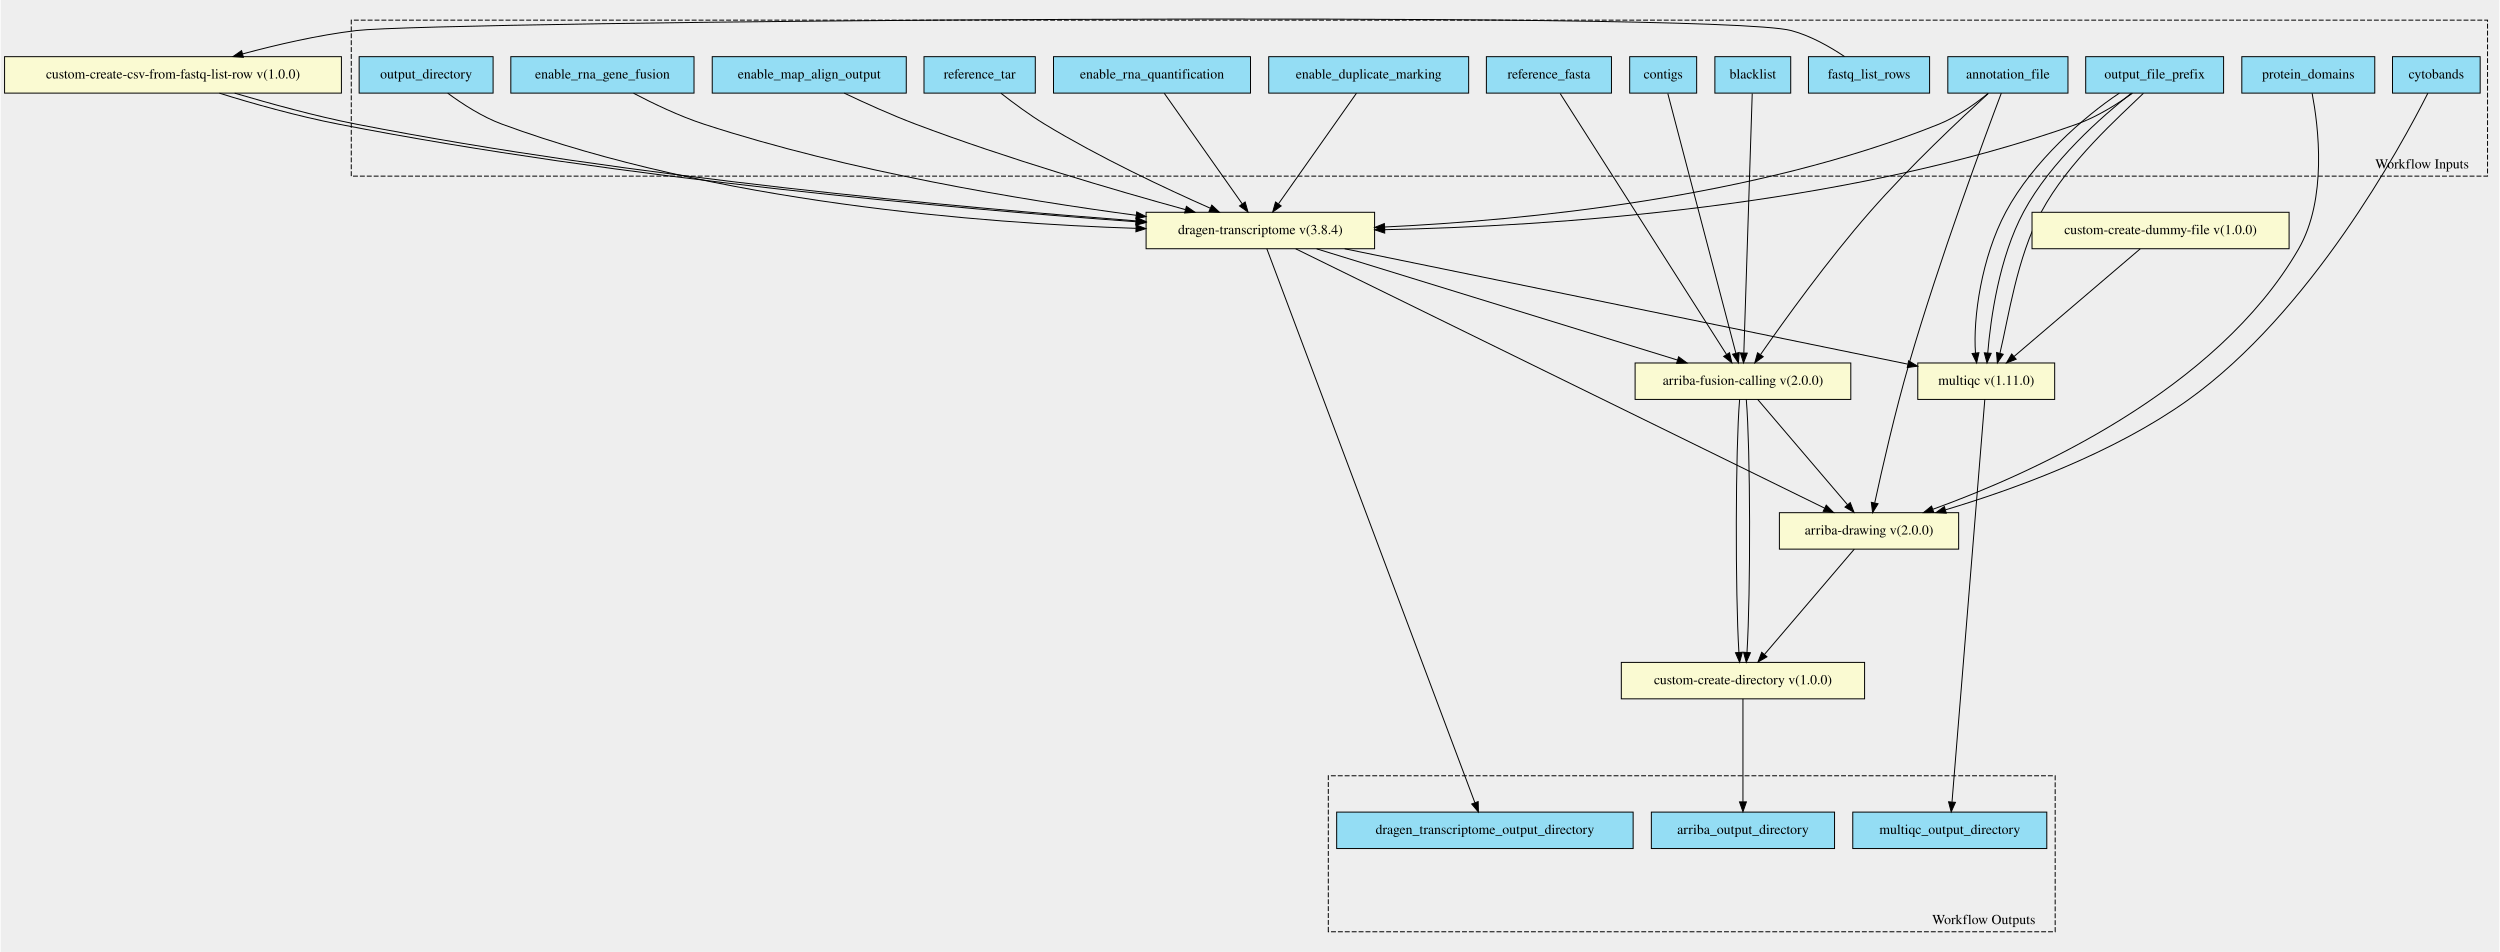
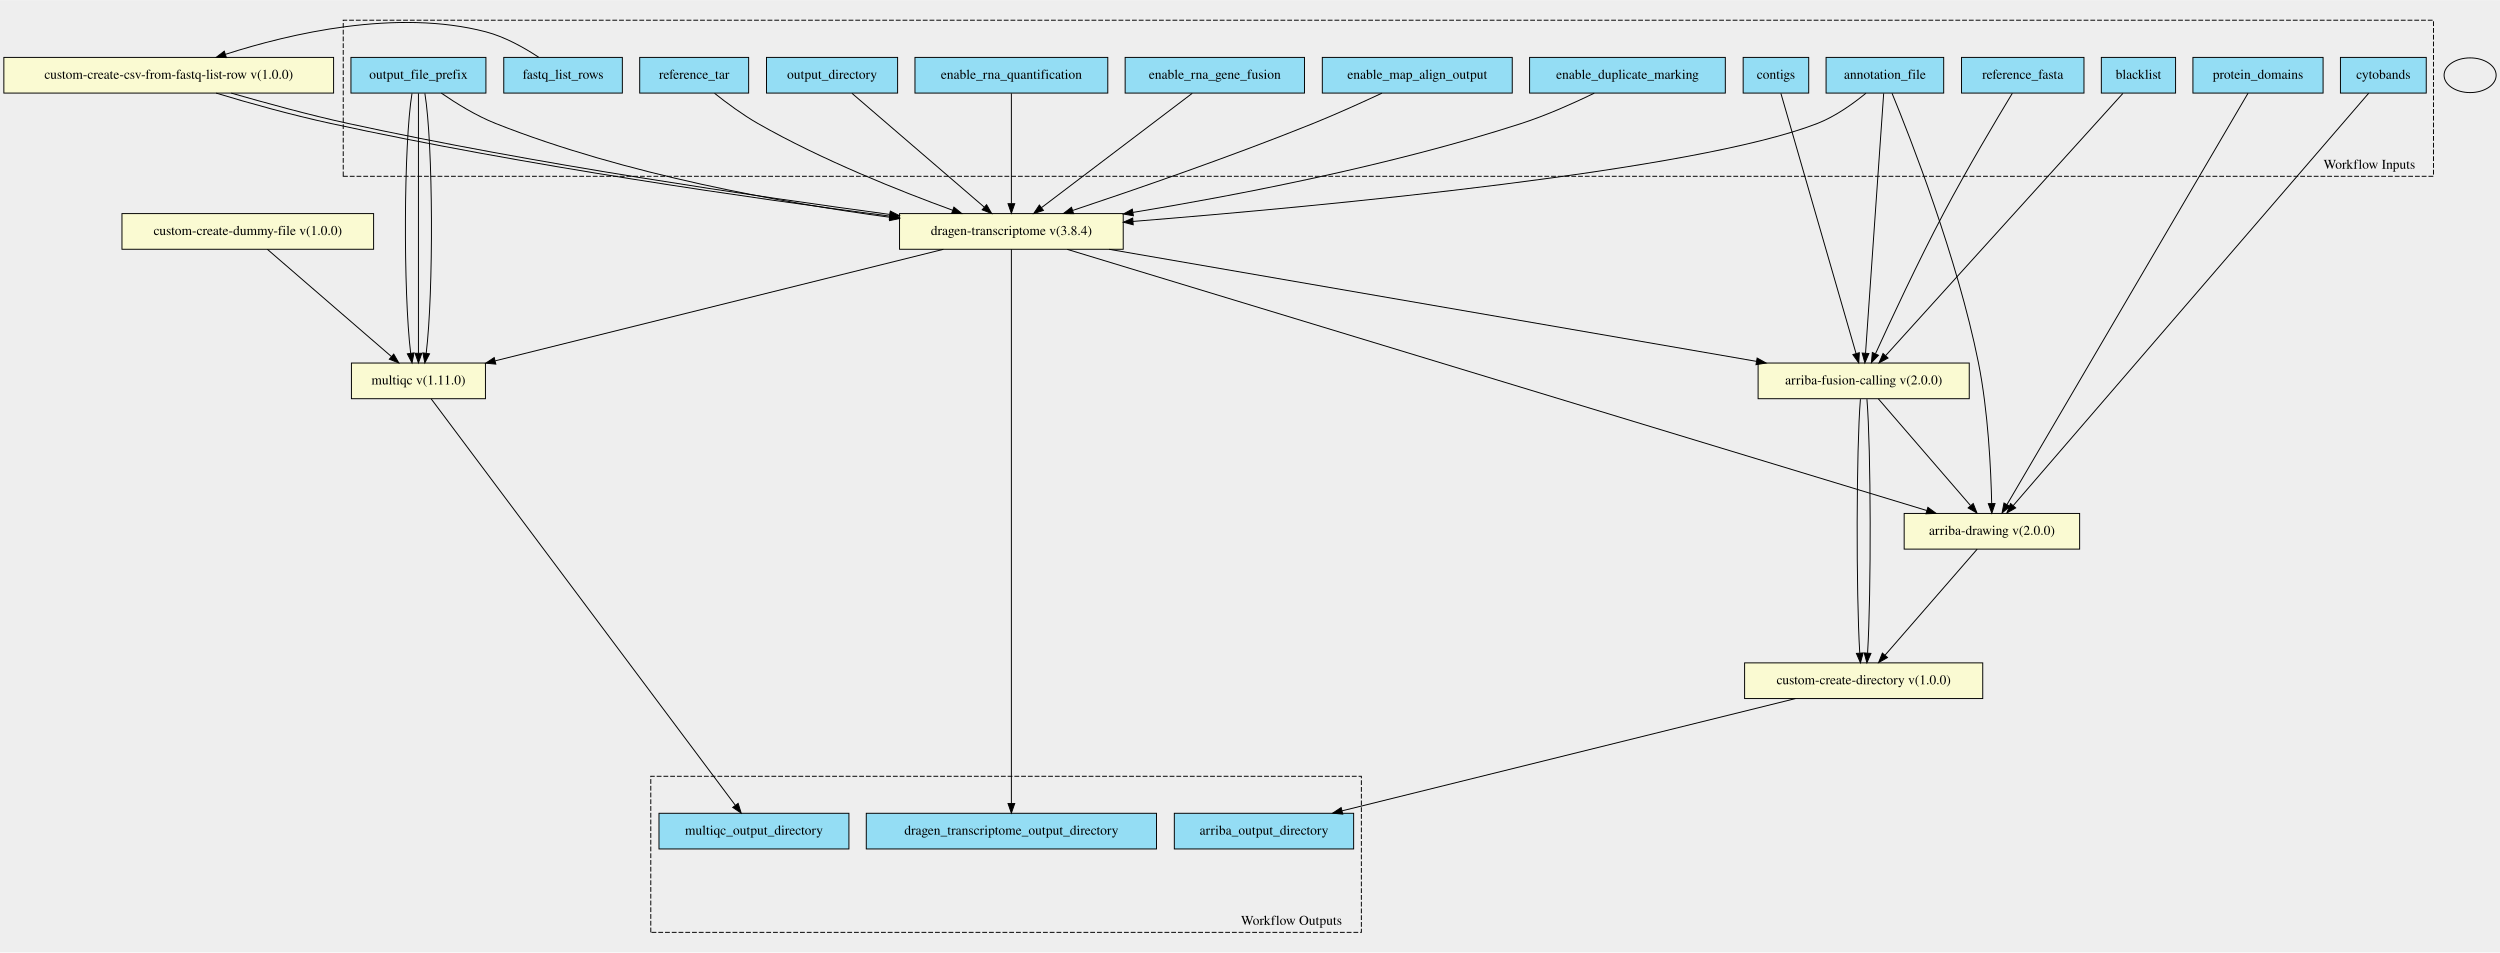
- <svg xmlns="http://www.w3.org/2000/svg" xmlns:xlink="http://www.w3.org/1999/xlink" width="2537pt" height="966pt" viewBox="0.00 0.00 2537.00 966.49">
-   <g id="graph0" class="graph" transform="scale(1 1) rotate(0) translate(4 962.49)">
-     <polygon fill="#eeeeee" stroke="transparent" points="-4,4 -4,-962.49 2533,-962.49 2533,4 -4,4" />
+ <svg xmlns="http://www.w3.org/2000/svg" xmlns:xlink="http://www.w3.org/1999/xlink" width="2593pt" height="988pt" viewBox="0.00 0.00 2593.00 987.72">
+   <g id="graph0" class="graph" transform="scale(1 1) rotate(0) translate(4 983.72)">
+     <polygon fill="#eeeeee" stroke="transparent" points="-4,4 -4,-983.72 2589,-983.72 2589,4 -4,4" />
    <g id="clust1" class="cluster">
-       <polygon fill="#eeeeee" stroke="black" stroke-dasharray="5,2" points="352,-783.66 352,-942.04 2521,-942.04 2521,-783.66 352,-783.66" />
-       <text text-anchor="middle" x="2454.5" y="-791.46" font-family="Times,serif" font-size="14.00">Workflow Inputs</text>
+       <polygon fill="#eeeeee" stroke="black" stroke-dasharray="5,2" points="352,-801.01 352,-962.9 2520,-962.9 2520,-801.01 352,-801.01" />
+       <text text-anchor="middle" x="2453.5" y="-808.81" font-family="Times,serif" font-size="14.00">Workflow Inputs</text>
    </g>
    <g id="clust2" class="cluster">
-       <polygon fill="#eeeeee" stroke="black" stroke-dasharray="5,2" points="1344,-16.45 1344,-174.83 2082,-174.83 2082,-16.45 1344,-16.45" />
-       <text text-anchor="middle" x="2009.5" y="-24.25" font-family="Times,serif" font-size="14.00">Workflow Outputs</text>
+       <polygon fill="#eeeeee" stroke="black" stroke-dasharray="5,2" points="671,-16.82 671,-178.7 1408,-178.7 1408,-16.82 671,-16.82" />
+       <text text-anchor="middle" x="1335.5" y="-24.62" font-family="Times,serif" font-size="14.00">Workflow Outputs</text>
    </g>
    <g id="node1" class="node">
      <g id="a_node1">
-         <a xlink:title="GFF3 file containing the genomic coordinates of protein domains&#10;">
-           <polygon fill="#94ddf4" stroke="black" points="2271.5,-867.95 2271.5,-904.95 2406.5,-904.95 2406.5,-867.95 2271.5,-867.95" />
-           <text text-anchor="middle" x="2339" y="-882.75" font-family="Times,serif" font-size="14.00">protein_domains</text>
-         </a>
-       </g>
-     </g>
-     <g id="node20" class="node">
-       <g id="a_node20">
+         <a xlink:title="Path to annotation transcript file.&#10;">
+           <polygon fill="#94ddf4" stroke="black" points="1890,-887.32 1890,-924.32 2012,-924.32 2012,-887.32 1890,-887.32" />
+           <text text-anchor="middle" x="1951" y="-902.12" font-family="Times,serif" font-size="14.00">annotation_file</text>
+         </a>
+       </g>
+     </g>
+     <g id="node18" class="node">
+       <g id="a_node18">
+         <a xlink:href="https://github.com/umccr/cwl-ica/blob/main/.github/catalogue/docs/tools/arriba-fusion-calling/2.0.0/arriba-fusion-calling__2.0.0.md" xlink:title="Runs Arriba fusion calling on the bam file produced by Dragen.&#10;">
+           <polygon fill="lightgoldenrodyellow" stroke="black" points="1819.5,-570.32 1819.5,-607.32 2038.5,-607.32 2038.5,-570.32 1819.5,-570.32" />
+           <text text-anchor="middle" x="1929" y="-585.12" font-family="Times,serif" font-size="14.00">arriba-fusion-calling v(2.0.0)</text>
+         </a>
+       </g>
+     </g>
+     <g id="edge14" class="edge">
+       <path fill="none" stroke="black" d="M1949.75,-886.98C1946.09,-834.57 1935.35,-680.77 1930.93,-617.5" />
+       <polygon fill="black" stroke="black" points="1934.42,-617.19 1930.23,-607.46 1927.44,-617.68 1934.42,-617.19" />
+     </g>
+     <g id="node19" class="node">
+       <g id="a_node19">
        <a xlink:href="https://github.com/umccr/cwl-ica/blob/main/.github/catalogue/docs/tools/arriba-drawing/2.0.0/arriba-drawing__2.0.0.md" xlink:title="Run Arriba drawing script for fusions predicted by previous step.&#10;">
-           <polygon fill="lightgoldenrodyellow" stroke="black" points="1802,-404.95 1802,-441.95 1984,-441.95 1984,-404.95 1802,-404.95" />
-           <text text-anchor="middle" x="1893" y="-419.75" font-family="Times,serif" font-size="14.00">arriba-drawing v(2.0.0)</text>
-         </a>
-       </g>
-     </g>
-     <g id="edge14" class="edge">
-       <path fill="none" stroke="black" d="M2342.9,-867.75C2349.29,-834.27 2358.49,-760.46 2329,-709.45 2245.87,-565.7 2057.66,-481.53 1957.89,-445.44" />
-       <polygon fill="black" stroke="black" points="1958.82,-442.05 1948.23,-441.99 1956.47,-448.65 1958.82,-442.05" />
-     </g>
-     <g id="node2" class="node">
-       <g id="a_node2">
-         <a xlink:title="The directory where all output files are placed&#10;">
-           <polygon fill="#94ddf4" stroke="black" points="360,-867.95 360,-904.95 496,-904.95 496,-867.95 360,-867.95" />
-           <text text-anchor="middle" x="428" y="-882.75" font-family="Times,serif" font-size="14.00">output_directory</text>
-         </a>
-       </g>
+           <polygon fill="lightgoldenrodyellow" stroke="black" points="1971,-414.32 1971,-451.32 2153,-451.32 2153,-414.32 1971,-414.32" />
+           <text text-anchor="middle" x="2062" y="-429.12" font-family="Times,serif" font-size="14.00">arriba-drawing v(2.0.0)</text>
+         </a>
+       </g>
+     </g>
+     <g id="edge15" class="edge">
+       <path fill="none" stroke="black" d="M1958.41,-887.13C1977.08,-841.71 2026.13,-716.84 2048,-607.82 2058.19,-557.01 2061.02,-496.45 2061.77,-461.83" />
+       <polygon fill="black" stroke="black" points="2065.27,-461.6 2061.94,-451.54 2058.27,-461.48 2065.27,-461.6" />
    </g>
    <g id="node21" class="node">
      <g id="a_node21">
        <a xlink:href="https://github.com/umccr/cwl-ica/blob/main/.github/catalogue/docs/tools/dragen-transcriptome/3.8.4/dragen-transcriptome__3.8.4.md" xlink:title="Runs the dragen transcriptome workflow on the FPGA.&#10;Takes in a fastq list and corresponding mount paths from the predefined_mount_paths.&#10;All other options avaiable at the top of the workflow&#10;">
-           <polygon fill="lightgoldenrodyellow" stroke="black" points="1159,-709.95 1159,-746.95 1391,-746.95 1391,-709.95 1159,-709.95" />
-           <text text-anchor="middle" x="1275" y="-724.75" font-family="Times,serif" font-size="14.00">dragen-transcriptome v(3.8.4)</text>
-         </a>
-       </g>
-     </g>
-     <g id="edge15" class="edge">
-       <path fill="none" stroke="black" d="M449.89,-867.91C464.61,-857.06 484.92,-843.84 505,-836.45 721.76,-756.74 992.77,-735.79 1148.67,-730.65" />
-       <polygon fill="black" stroke="black" points="1148.88,-734.15 1158.77,-730.34 1148.66,-727.15 1148.88,-734.15" />
+           <polygon fill="lightgoldenrodyellow" stroke="black" points="929,-725.32 929,-762.32 1161,-762.32 1161,-725.32 929,-725.32" />
+           <text text-anchor="middle" x="1045" y="-740.12" font-family="Times,serif" font-size="14.00">dragen-transcriptome v(3.8.4)</text>
+         </a>
+       </g>
+     </g>
+     <g id="edge16" class="edge">
+       <path fill="none" stroke="black" d="M1931.38,-887.2C1918.11,-876.32 1899.66,-863.09 1881,-855.82 1754.38,-806.51 1371.87,-770.35 1171.12,-754.19" />
+       <polygon fill="black" stroke="black" points="1171.35,-750.7 1161.11,-753.39 1170.8,-757.68 1171.35,-750.7" />
+     </g>
+     <g id="node2" class="node">
+       <g id="a_node2">
+         <a xlink:title="Coordinates of the Giemsa staining bands.&#10;">
+           <polygon fill="#94ddf4" stroke="black" points="2423.5,-887.32 2423.5,-924.32 2512.5,-924.32 2512.5,-887.32 2423.5,-887.32" />
+           <text text-anchor="middle" x="2468" y="-902.12" font-family="Times,serif" font-size="14.00">cytobands</text>
+         </a>
+       </g>
+     </g>
+     <g id="edge17" class="edge">
+       <path fill="none" stroke="black" d="M2452.83,-887.22C2390.91,-815.38 2157.2,-544.26 2084.04,-459.38" />
+       <polygon fill="black" stroke="black" points="2086.65,-457.05 2077.47,-451.76 2081.35,-461.62 2086.65,-457.05" />
    </g>
    <g id="node3" class="node">
      <g id="a_node3">
-         <a xlink:title="Path to annotation transcript file.&#10;">
-           <polygon fill="#94ddf4" stroke="black" points="1973,-867.95 1973,-904.95 2095,-904.95 2095,-867.95 1973,-867.95" />
-           <text text-anchor="middle" x="2034" y="-882.75" font-family="Times,serif" font-size="14.00">annotation_file</text>
-         </a>
-       </g>
-     </g>
-     <g id="node18" class="node">
-       <g id="a_node18">
-         <a xlink:href="https://github.com/umccr/cwl-ica/blob/main/.github/catalogue/docs/tools/arriba-fusion-calling/2.0.0/arriba-fusion-calling__2.0.0.md" xlink:title="Runs Arriba fusion calling on the bam file produced by Dragen.&#10;">
-           <polygon fill="lightgoldenrodyellow" stroke="black" points="1655.5,-556.95 1655.5,-593.95 1874.5,-593.95 1874.5,-556.95 1655.5,-556.95" />
-           <text text-anchor="middle" x="1765" y="-571.75" font-family="Times,serif" font-size="14.00">arriba-fusion-calling v(2.0.0)</text>
-         </a>
-       </g>
-     </g>
-     <g id="edge16" class="edge">
-       <path fill="none" stroke="black" d="M2014.08,-867.55C1986.08,-842.02 1934.03,-793.15 1894,-747.45 1851.26,-698.67 1806.88,-636.98 1782.93,-602.62" />
-       <polygon fill="black" stroke="black" points="1785.59,-600.32 1777.02,-594.09 1779.84,-604.31 1785.59,-600.32" />
-     </g>
-     <g id="edge17" class="edge">
-       <path fill="none" stroke="black" d="M2027.33,-867.93C2010.34,-822.95 1964.67,-699.59 1934,-594.45 1919.5,-544.75 1906.12,-485.82 1898.81,-452.02" />
-       <polygon fill="black" stroke="black" points="1902.17,-451.02 1896.65,-441.97 1895.33,-452.49 1902.17,-451.02" />
+         <a xlink:title="GFF3 file containing the genomic coordinates of protein domains&#10;">
+           <polygon fill="#94ddf4" stroke="black" points="2270.5,-887.32 2270.5,-924.32 2405.5,-924.32 2405.5,-887.32 2270.5,-887.32" />
+           <text text-anchor="middle" x="2338" y="-902.12" font-family="Times,serif" font-size="14.00">protein_domains</text>
+         </a>
+       </g>
    </g>
    <g id="edge18" class="edge">
-       <path fill="none" stroke="black" d="M2014.02,-867.73C2000.76,-856.95 1982.44,-843.87 1964,-836.45 1777.41,-761.41 1542.82,-738.7 1401.12,-732.01" />
-       <polygon fill="black" stroke="black" points="1401.23,-728.51 1391.08,-731.56 1400.91,-735.51 1401.23,-728.51" />
+       <path fill="none" stroke="black" d="M2327.68,-887.22C2285.76,-815.67 2128,-546.44 2077.59,-460.42" />
+       <polygon fill="black" stroke="black" points="2080.59,-458.62 2072.52,-451.76 2074.55,-462.16 2080.59,-458.62" />
    </g>
    <g id="node4" class="node">
      <g id="a_node4">
-         <a xlink:title="FastA file with genome sequence&#10;">
-           <polygon fill="#94ddf4" stroke="black" points="1504.5,-867.95 1504.5,-904.95 1631.5,-904.95 1631.5,-867.95 1504.5,-867.95" />
-           <text text-anchor="middle" x="1568" y="-882.75" font-family="Times,serif" font-size="14.00">reference_fasta</text>
+         <a xlink:title="File with blacklist range&#10;">
+           <polygon fill="#94ddf4" stroke="black" points="2175.5,-887.32 2175.5,-924.32 2252.5,-924.32 2252.5,-887.32 2175.5,-887.32" />
+           <text text-anchor="middle" x="2214" y="-902.12" font-family="Times,serif" font-size="14.00">blacklist</text>
        </a>
      </g>
    </g>
    <g id="edge19" class="edge">
-       <path fill="none" stroke="black" d="M1579.44,-867.51C1612.64,-815.44 1709.09,-664.15 1748.21,-602.78" />
-       <polygon fill="black" stroke="black" points="1751.35,-604.38 1753.77,-594.07 1745.44,-600.62 1751.35,-604.38" />
+       <path fill="none" stroke="black" d="M2197.86,-886.98C2149.85,-833.92 2007.83,-676.94 1951.95,-615.19" />
+       <polygon fill="black" stroke="black" points="1954.27,-612.53 1944.96,-607.46 1949.08,-617.23 1954.27,-612.53" />
    </g>
    <g id="node5" class="node">
      <g id="a_node5">
+         <a xlink:title="Optional - List of interesting contigs&#10;If not specified, defaults to 1,2,3,4,5,6,7,8,9,10,11,12,13,14,15,16,17,18,19,20,21,22,X,Y&#10;">
+           <polygon fill="#94ddf4" stroke="black" points="1804,-887.32 1804,-924.32 1872,-924.32 1872,-887.32 1804,-887.32" />
+           <text text-anchor="middle" x="1838" y="-902.12" font-family="Times,serif" font-size="14.00">contigs</text>
+         </a>
+       </g>
+     </g>
+     <g id="edge20" class="edge">
+       <path fill="none" stroke="black" d="M1843.15,-886.98C1858.33,-834.46 1902.91,-680.14 1921.12,-617.11" />
+       <polygon fill="black" stroke="black" points="1924.49,-618.04 1923.9,-607.46 1917.77,-616.1 1924.49,-618.04" />
+     </g>
+     <g id="node6" class="node">
+       <g id="a_node6">
+         <a xlink:title="FastA file with genome sequence&#10;">
+           <polygon fill="#94ddf4" stroke="black" points="2030.5,-887.32 2030.5,-924.32 2157.5,-924.32 2157.5,-887.32 2030.5,-887.32" />
+           <text text-anchor="middle" x="2094" y="-902.12" font-family="Times,serif" font-size="14.00">reference_fasta</text>
+         </a>
+       </g>
+     </g>
+     <g id="edge21" class="edge">
+       <path fill="none" stroke="black" d="M2083.2,-887.13C2067.08,-860.51 2036.05,-808.39 2012,-762.82 1985.26,-712.14 1956.98,-651.45 1941.3,-617.09" />
+       <polygon fill="black" stroke="black" points="1944.37,-615.38 1937.04,-607.72 1937.99,-618.28 1944.37,-615.38" />
+     </g>
+     <g id="node7" class="node">
+       <g id="a_node7">
+         <a xlink:title="The row of fastq lists.&#10;Each row has the following attributes:&#10;  * RGID&#10;  * RGLB&#10;  * RGSM&#10;  * Lane&#10;  * Read1File&#10;  * Read2File (optional)&#10;">
+           <polygon fill="#94ddf4" stroke="black" points="518.5,-887.32 518.5,-924.32 641.5,-924.32 641.5,-887.32 518.5,-887.32" />
+           <text text-anchor="middle" x="580" y="-902.12" font-family="Times,serif" font-size="14.00">fastq_list_rows</text>
+         </a>
+       </g>
+     </g>
+     <g id="node24" class="node">
+       <g id="a_node24">
+         <a xlink:href="https://github.com/umccr/cwl-ica/blob/main/.github/catalogue/docs/tools/custom-create-csv-from-fastq-list-rows/1.0.0/custom-create-csv-from-fastq-list-rows__1.0.0.md" xlink:title="Create the fastq list csv to then run the germline tool.&#10;Takes in an array of fastq_list_row schema.&#10;Returns a csv file along with predefined_mount_path schema&#10;">
+           <polygon fill="lightgoldenrodyellow" stroke="black" points="0,-887.32 0,-924.32 342,-924.32 342,-887.32 0,-887.32" />
+           <text text-anchor="middle" x="171" y="-902.12" font-family="Times,serif" font-size="14.00">custom-create-csv-from-fastq-list-row v(1.0.0)</text>
+         </a>
+       </g>
+     </g>
+     <g id="edge22" class="edge">
+       <path fill="none" stroke="black" d="M554.8,-924.44C539.73,-934.4 519.73,-945.65 500,-950.82 407.44,-975.07 296.6,-948.96 230.1,-927.59" />
+       <polygon fill="black" stroke="black" points="230.81,-924.14 220.21,-924.35 228.62,-930.79 230.81,-924.14" />
+     </g>
+     <g id="node8" class="node">
+       <g id="a_node8">
        <a xlink:title="The prefix given to all output files&#10;">
-           <polygon fill="#94ddf4" stroke="black" points="2113,-867.95 2113,-904.95 2253,-904.95 2253,-867.95 2113,-867.95" />
-           <text text-anchor="middle" x="2183" y="-882.75" font-family="Times,serif" font-size="14.00">output_file_prefix</text>
-         </a>
-       </g>
-     </g>
-     <g id="edge20" class="edge">
-       <path fill="none" stroke="black" d="M2160.5,-867.86C2145.37,-856.98 2124.53,-843.76 2104,-836.45 1865.62,-751.66 1567.42,-732.73 1401.45,-729.29" />
-       <polygon fill="black" stroke="black" points="1401.27,-725.78 1391.2,-729.09 1401.13,-732.78 1401.27,-725.78" />
+           <polygon fill="#94ddf4" stroke="black" points="360,-887.32 360,-924.32 500,-924.32 500,-887.32 360,-887.32" />
+           <text text-anchor="middle" x="430" y="-902.12" font-family="Times,serif" font-size="14.00">output_file_prefix</text>
+         </a>
+       </g>
+     </g>
+     <g id="edge23" class="edge">
+       <path fill="none" stroke="black" d="M453.71,-887.28C469.05,-876.71 489.86,-863.79 510,-855.82 644.28,-802.64 808.06,-773.46 918.77,-758.53" />
+       <polygon fill="black" stroke="black" points="919.52,-761.96 928.98,-757.18 918.6,-755.03 919.52,-761.96" />
    </g>
    <g id="node22" class="node">
      <g id="a_node22">
        <a xlink:href="https://github.com/umccr/cwl-ica/blob/main/.github/catalogue/docs/tools/multiqc/1.11.0/multiqc__1.11.0.md" xlink:title="The dragen qc step - this takes in an array of dirs&#10;">
-           <polygon fill="lightgoldenrodyellow" stroke="black" points="1942.5,-556.95 1942.5,-593.95 2081.5,-593.95 2081.5,-556.95 1942.5,-556.95" />
-           <text text-anchor="middle" x="2012" y="-571.75" font-family="Times,serif" font-size="14.00">multiqc v(1.11.0)</text>
-         </a>
-       </g>
-     </g>
-     <g id="edge21" class="edge">
-       <path fill="none" stroke="black" d="M2147.2,-867.95C2111.29,-844.15 2059.47,-798.61 2032,-747.45 2007.1,-701.08 1998.5,-639.24 2001.1,-604.05" />
-       <polygon fill="black" stroke="black" points="2004.59,-604.37 2002.27,-594.03 1997.64,-603.56 2004.59,-604.37" />
-     </g>
-     <g id="edge22" class="edge">
-       <path fill="none" stroke="black" d="M2159.5,-867.95C2129.29,-844.15 2077.47,-798.61 2050,-747.45 2025.1,-701.08 2016.5,-639.24 2013.54,-604.05" />
-       <polygon fill="black" stroke="black" points="2017.03,-603.74 2012.79,-594.03 2010.05,-604.26 2017.03,-603.74" />
-     </g>
-     <g id="edge23" class="edge">
-       <path fill="none" stroke="black" d="M2171.58,-867.75C2146.99,-843.88 2095.39,-798.46 2068,-747.45 2043.1,-701.08 2034.5,-639.24 2025.97,-604.05" />
-       <polygon fill="black" stroke="black" points="2029.26,-602.8 2023.31,-594.03 2022.5,-604.59 2029.26,-602.8" />
-     </g>
-     <g id="node6" class="node">
-       <g id="a_node6">
-         <a xlink:title="Optional - List of interesting contigs&#10;If not specified, defaults to 1,2,3,4,5,6,7,8,9,10,11,12,13,14,15,16,17,18,19,20,21,22,X,Y&#10;">
-           <polygon fill="#94ddf4" stroke="black" points="1650,-867.95 1650,-904.95 1718,-904.95 1718,-867.95 1650,-867.95" />
-           <text text-anchor="middle" x="1684" y="-882.75" font-family="Times,serif" font-size="14.00">contigs</text>
+           <polygon fill="lightgoldenrodyellow" stroke="black" points="360.5,-570.32 360.5,-607.32 499.5,-607.32 499.5,-570.32 360.5,-570.32" />
+           <text text-anchor="middle" x="430" y="-585.12" font-family="Times,serif" font-size="14.00">multiqc v(1.11.0)</text>
        </a>
      </g>
    </g>
    <g id="edge24" class="edge">
-       <path fill="none" stroke="black" d="M1688.71,-867.51C1702.27,-815.76 1741.52,-666.01 1757.8,-603.93" />
-       <polygon fill="black" stroke="black" points="1761.23,-604.63 1760.38,-594.07 1754.46,-602.85 1761.23,-604.63" />
-     </g>
-     <g id="node7" class="node">
-       <g id="a_node7">
-         <a xlink:title="File with blacklist range&#10;">
-           <polygon fill="#94ddf4" stroke="black" points="1736.5,-867.95 1736.5,-904.95 1813.5,-904.95 1813.5,-867.95 1736.5,-867.95" />
-           <text text-anchor="middle" x="1775" y="-882.75" font-family="Times,serif" font-size="14.00">blacklist</text>
-         </a>
-       </g>
+       <path fill="none" stroke="black" d="M423.32,-886.98C414.71,-834.57 414.25,-680.77 421.94,-617.5" />
+       <polygon fill="black" stroke="black" points="425.42,-617.85 423.36,-607.46 418.49,-616.87 425.42,-617.85" />
    </g>
    <g id="edge25" class="edge">
-       <path fill="none" stroke="black" d="M1774.42,-867.51C1772.75,-815.86 1767.92,-666.63 1765.9,-604.31" />
-       <polygon fill="black" stroke="black" points="1769.39,-603.95 1765.57,-594.07 1762.4,-604.18 1769.39,-603.95" />
-     </g>
-     <g id="node8" class="node">
-       <g id="a_node8">
-         <a xlink:title="Mark identical alignments as duplicates&#10;">
-           <polygon fill="#94ddf4" stroke="black" points="1283.5,-867.95 1283.5,-904.95 1486.5,-904.95 1486.5,-867.95 1283.5,-867.95" />
-           <text text-anchor="middle" x="1385" y="-882.75" font-family="Times,serif" font-size="14.00">enable_duplicate_marking</text>
-         </a>
-       </g>
+       <path fill="none" stroke="black" d="M430,-886.98C430,-834.57 430,-680.77 430,-617.5" />
+       <polygon fill="black" stroke="black" points="433.5,-617.46 430,-607.46 426.5,-617.46 433.5,-617.46" />
    </g>
    <g id="edge26" class="edge">
-       <path fill="none" stroke="black" d="M1372.6,-867.86C1353.28,-840.48 1315.92,-787.49 1293.45,-755.61" />
-       <polygon fill="black" stroke="black" points="1296.15,-753.38 1287.53,-747.22 1290.43,-757.41 1296.15,-753.38" />
+       <path fill="none" stroke="black" d="M436.68,-886.98C445.29,-834.57 445.75,-680.77 438.06,-617.5" />
+       <polygon fill="black" stroke="black" points="441.51,-616.87 436.64,-607.46 434.58,-617.85 441.51,-616.87" />
    </g>
    <g id="node9" class="node">
      <g id="a_node9">
-         <a xlink:title="The row of fastq lists.&#10;Each row has the following attributes:&#10;  * RGID&#10;  * RGLB&#10;  * RGSM&#10;  * Lane&#10;  * Read1File&#10;  * Read2File (optional)&#10;">
-           <polygon fill="#94ddf4" stroke="black" points="1831.5,-867.95 1831.5,-904.95 1954.5,-904.95 1954.5,-867.95 1831.5,-867.95" />
-           <text text-anchor="middle" x="1893" y="-882.75" font-family="Times,serif" font-size="14.00">fastq_list_rows</text>
-         </a>
-       </g>
-     </g>
-     <g id="node23" class="node">
-       <g id="a_node23">
-         <a xlink:href="https://github.com/umccr/cwl-ica/blob/main/.github/catalogue/docs/tools/custom-create-csv-from-fastq-list-rows/1.0.0/custom-create-csv-from-fastq-list-rows__1.0.0.md" xlink:title="Create the fastq list csv to then run the germline tool.&#10;Takes in an array of fastq_list_row schema.&#10;Returns a csv file along with predefined_mount_path schema&#10;">
-           <polygon fill="lightgoldenrodyellow" stroke="black" points="0,-867.95 0,-904.95 342,-904.95 342,-867.95 0,-867.95" />
-           <text text-anchor="middle" x="171" y="-882.75" font-family="Times,serif" font-size="14.00">custom-create-csv-from-fastq-list-row v(1.0.0)</text>
+         <a xlink:title="Mark identical alignments as duplicates&#10;">
+           <polygon fill="#94ddf4" stroke="black" points="1582.5,-887.32 1582.5,-924.32 1785.5,-924.32 1785.5,-887.32 1582.5,-887.32" />
+           <text text-anchor="middle" x="1684" y="-902.12" font-family="Times,serif" font-size="14.00">enable_duplicate_marking</text>
        </a>
      </g>
    </g>
    <g id="edge27" class="edge">
-       <path fill="none" stroke="black" d="M1868.15,-905.08C1853.28,-915.03 1833.53,-926.28 1814,-931.45 1735.75,-952.18 437.37,-941.04 357,-931.45 318.42,-926.85 276.27,-917.06 241.86,-907.79" />
-       <polygon fill="black" stroke="black" points="242.48,-904.33 231.91,-905.06 240.63,-911.08 242.48,-904.33" />
+       <path fill="none" stroke="black" d="M1649.57,-887.21C1628.25,-876.88 1600.06,-864.25 1574,-855.82 1439.26,-812.22 1279.54,-781.45 1171.12,-763.54" />
+       <polygon fill="black" stroke="black" points="1171.56,-760.06 1161.12,-761.9 1170.42,-766.97 1171.56,-760.06" />
    </g>
    <g id="node10" class="node">
      <g id="a_node10">
-         <a xlink:title="Path to ref data tarball&#10;">
-           <polygon fill="#94ddf4" stroke="black" points="933.5,-867.95 933.5,-904.95 1046.5,-904.95 1046.5,-867.95 933.5,-867.95" />
-           <text text-anchor="middle" x="990" y="-882.75" font-family="Times,serif" font-size="14.00">reference_tar</text>
+         <a xlink:title="Do you wish to have the output bam files present&#10;">
+           <polygon fill="#94ddf4" stroke="black" points="1367.5,-887.32 1367.5,-924.32 1564.5,-924.32 1564.5,-887.32 1367.5,-887.32" />
+           <text text-anchor="middle" x="1466" y="-902.12" font-family="Times,serif" font-size="14.00">enable_map_align_output</text>
        </a>
      </g>
    </g>
    <g id="edge28" class="edge">
-       <path fill="none" stroke="black" d="M1011.59,-867.84C1024.15,-858.01 1040.52,-845.87 1056,-836.45 1111.35,-802.78 1178.83,-771.11 1224.13,-751.1" />
-       <polygon fill="black" stroke="black" points="1225.7,-754.23 1233.45,-747 1222.89,-747.82 1225.7,-754.23" />
+       <path fill="none" stroke="black" d="M1429.35,-887.25C1408.6,-877.54 1382.06,-865.52 1358,-855.82 1272.68,-821.41 1172.13,-786.77 1108.47,-765.56" />
+       <polygon fill="black" stroke="black" points="1109.56,-762.23 1098.96,-762.4 1107.35,-768.88 1109.56,-762.23" />
    </g>
    <g id="node11" class="node">
      <g id="a_node11">
-         <a xlink:title="Do you wish to have the output bam files present&#10;">
-           <polygon fill="#94ddf4" stroke="black" points="718.5,-867.95 718.5,-904.95 915.5,-904.95 915.5,-867.95 718.5,-867.95" />
-           <text text-anchor="middle" x="817" y="-882.75" font-family="Times,serif" font-size="14.00">enable_map_align_output</text>
+         <a xlink:title="Optional - Enable the DRAGEN Gene Fusion module - defaults to true&#10;">
+           <polygon fill="#94ddf4" stroke="black" points="1163,-887.32 1163,-924.32 1349,-924.32 1349,-887.32 1163,-887.32" />
+           <text text-anchor="middle" x="1256" y="-902.12" font-family="Times,serif" font-size="14.00">enable_rna_gene_fusion</text>
        </a>
      </g>
    </g>
    <g id="edge29" class="edge">
-       <path fill="none" stroke="black" d="M852.51,-867.94C873.35,-858.02 900.35,-845.77 925,-836.45 1017.67,-801.43 1127.29,-769.38 1198.84,-749.67" />
-       <polygon fill="black" stroke="black" points="1199.96,-752.99 1208.67,-746.97 1198.1,-746.24 1199.96,-752.99" />
+       <path fill="none" stroke="black" d="M1232.61,-887.09C1194.49,-858.18 1118.93,-800.88 1076.25,-768.51" />
+       <polygon fill="black" stroke="black" points="1078.25,-765.64 1068.17,-762.39 1074.02,-771.22 1078.25,-765.64" />
    </g>
    <g id="node12" class="node">
      <g id="a_node12">
-         <a xlink:title="Optional - Enable the DRAGEN Gene Fusion module - defaults to true&#10;">
-           <polygon fill="#94ddf4" stroke="black" points="514,-867.95 514,-904.95 700,-904.95 700,-867.95 514,-867.95" />
-           <text text-anchor="middle" x="607" y="-882.75" font-family="Times,serif" font-size="14.00">enable_rna_gene_fusion</text>
+         <a xlink:title="Optional - Enable the quantification module - defaults to true&#10;">
+           <polygon fill="#94ddf4" stroke="black" points="945,-887.32 945,-924.32 1145,-924.32 1145,-887.32 945,-887.32" />
+           <text text-anchor="middle" x="1045" y="-902.12" font-family="Times,serif" font-size="14.00">enable_rna_quantification</text>
        </a>
      </g>
    </g>
    <g id="edge30" class="edge">
-       <path fill="none" stroke="black" d="M638.6,-867.81C658.54,-857.34 685.15,-844.57 710,-836.45 856.97,-788.47 1032.88,-759.38 1148.94,-743.89" />
-       <polygon fill="black" stroke="black" points="1149.48,-747.35 1158.93,-742.57 1148.56,-740.41 1149.48,-747.35" />
+       <path fill="none" stroke="black" d="M1045,-887.09C1045,-859.45 1045,-805.89 1045,-772.95" />
+       <polygon fill="black" stroke="black" points="1048.5,-772.63 1045,-762.63 1041.5,-772.63 1048.5,-772.63" />
    </g>
    <g id="node13" class="node">
      <g id="a_node13">
-         <a xlink:title="Coordinates of the Giemsa staining bands.&#10;">
-           <polygon fill="#94ddf4" stroke="black" points="2424.5,-867.95 2424.5,-904.95 2513.5,-904.95 2513.5,-867.95 2424.5,-867.95" />
-           <text text-anchor="middle" x="2469" y="-882.75" font-family="Times,serif" font-size="14.00">cytobands</text>
+         <a xlink:title="The directory where all output files are placed&#10;">
+           <polygon fill="#94ddf4" stroke="black" points="791,-887.32 791,-924.32 927,-924.32 927,-887.32 791,-887.32" />
+           <text text-anchor="middle" x="859" y="-902.12" font-family="Times,serif" font-size="14.00">output_directory</text>
        </a>
      </g>
    </g>
    <g id="edge31" class="edge">
-       <path fill="none" stroke="black" d="M2460.41,-867.89C2432.89,-813.38 2341.34,-645.42 2217,-556.45 2141.2,-502.22 2039.85,-465.58 1970.83,-444.92" />
-       <polygon fill="black" stroke="black" points="1971.46,-441.46 1960.88,-441.99 1969.49,-448.17 1971.46,-441.46" />
+       <path fill="none" stroke="black" d="M879.62,-887.09C913.08,-858.3 979.28,-801.35 1016.98,-768.92" />
+       <polygon fill="black" stroke="black" points="1019.28,-771.56 1024.58,-762.39 1014.71,-766.26 1019.28,-771.56" />
    </g>
    <g id="node14" class="node">
      <g id="a_node14">
-         <a xlink:title="Optional - Enable the quantification module - defaults to true&#10;">
-           <polygon fill="#94ddf4" stroke="black" points="1065,-867.95 1065,-904.95 1265,-904.95 1265,-867.95 1065,-867.95" />
-           <text text-anchor="middle" x="1165" y="-882.75" font-family="Times,serif" font-size="14.00">enable_rna_quantification</text>
+         <a xlink:title="Path to ref data tarball&#10;">
+           <polygon fill="#94ddf4" stroke="black" points="659.5,-887.32 659.5,-924.32 772.5,-924.32 772.5,-887.32 659.5,-887.32" />
+           <text text-anchor="middle" x="716" y="-902.12" font-family="Times,serif" font-size="14.00">reference_tar</text>
        </a>
      </g>
    </g>
    <g id="edge32" class="edge">
-       <path fill="none" stroke="black" d="M1177.4,-867.86C1196.72,-840.48 1234.08,-787.49 1256.55,-755.61" />
-       <polygon fill="black" stroke="black" points="1259.57,-757.41 1262.47,-747.22 1253.85,-753.38 1259.57,-757.41" />
+       <path fill="none" stroke="black" d="M737.1,-887.11C749.64,-877.13 766.14,-864.88 782,-855.82 848.07,-818.08 929.49,-785.68 984.08,-765.79" />
+       <polygon fill="black" stroke="black" points="985.4,-769.04 993.61,-762.35 983.02,-762.46 985.4,-769.04" />
    </g>
    <g id="node15" class="node">
      <g id="a_node15">
        <a xlink:title="The directory containing output files from arriba&#10;">
-           <polygon fill="#94ddf4" stroke="black" points="1672,-100.95 1672,-137.95 1858,-137.95 1858,-100.95 1672,-100.95" />
-           <text text-anchor="middle" x="1765" y="-115.75" font-family="Times,serif" font-size="14.00">arriba_output_directory</text>
+           <polygon fill="#94ddf4" stroke="black" points="1214,-103.32 1214,-140.32 1400,-140.32 1400,-103.32 1214,-103.32" />
+           <text text-anchor="middle" x="1307" y="-118.12" font-family="Times,serif" font-size="14.00">arriba_output_directory</text>
        </a>
      </g>
    </g>
    <g id="node16" class="node">
      <g id="a_node16">
        <a xlink:title="The output directory containing all transcriptome output files&#10;">
-           <polygon fill="#94ddf4" stroke="black" points="1352.5,-100.95 1352.5,-137.95 1653.5,-137.95 1653.5,-100.95 1352.5,-100.95" />
-           <text text-anchor="middle" x="1503" y="-115.75" font-family="Times,serif" font-size="14.00">dragen_transcriptome_output_directory</text>
+           <polygon fill="#94ddf4" stroke="black" points="894.5,-103.32 894.5,-140.32 1195.5,-140.32 1195.5,-103.32 894.5,-103.32" />
+           <text text-anchor="middle" x="1045" y="-118.12" font-family="Times,serif" font-size="14.00">dragen_transcriptome_output_directory</text>
        </a>
      </g>
    </g>
    <g id="node17" class="node">
      <g id="a_node17">
        <a xlink:title="The output directory for multiqc&#10;">
-           <polygon fill="#94ddf4" stroke="black" points="1876.5,-100.95 1876.5,-137.95 2073.5,-137.95 2073.5,-100.95 1876.5,-100.95" />
-           <text text-anchor="middle" x="1975" y="-115.75" font-family="Times,serif" font-size="14.00">multiqc_output_directory</text>
-         </a>
-       </g>
-     </g>
-     <g id="node19" class="node">
-       <g id="a_node19">
+           <polygon fill="#94ddf4" stroke="black" points="679.5,-103.32 679.5,-140.32 876.5,-140.32 876.5,-103.32 679.5,-103.32" />
+           <text text-anchor="middle" x="778" y="-118.12" font-family="Times,serif" font-size="14.00">multiqc_output_directory</text>
+         </a>
+       </g>
+     </g>
+     <g id="edge1" class="edge">
+       <path fill="none" stroke="black" d="M1944.26,-570.15C1967.68,-543.03 2012.63,-490.98 2039.71,-459.63" />
+       <polygon fill="black" stroke="black" points="2042.62,-461.61 2046.51,-451.75 2037.33,-457.03 2042.62,-461.61" />
+     </g>
+     <g id="node20" class="node">
+       <g id="a_node20">
        <a xlink:href="https://github.com/umccr/cwl-ica/blob/main/.github/catalogue/docs/tools/custom-create-directory/1.0.0/custom-create-directory__1.0.0.md" xlink:title="Create an output directory to contain the arriba files&#10;">
-           <polygon fill="lightgoldenrodyellow" stroke="black" points="1641.5,-252.95 1641.5,-289.95 1888.5,-289.95 1888.5,-252.95 1641.5,-252.95" />
-           <text text-anchor="middle" x="1765" y="-267.75" font-family="Times,serif" font-size="14.00">custom-create-directory v(1.0.0)</text>
-         </a>
-       </g>
-     </g>
-     <g id="edge1" class="edge">
-       <path fill="none" stroke="black" d="M1761.62,-556.91C1757.38,-506.56 1757.14,-361.27 1760.9,-300.11" />
-       <polygon fill="black" stroke="black" points="1764.4,-300.27 1761.62,-290.05 1757.42,-299.77 1764.4,-300.27" />
+           <polygon fill="lightgoldenrodyellow" stroke="black" points="1805.5,-259.32 1805.5,-296.32 2052.5,-296.32 2052.5,-259.32 1805.5,-259.32" />
+           <text text-anchor="middle" x="1929" y="-274.12" font-family="Times,serif" font-size="14.00">custom-create-directory v(1.0.0)</text>
+         </a>
+       </g>
    </g>
    <g id="edge2" class="edge">
-       <path fill="none" stroke="black" d="M1768.38,-556.91C1772.62,-506.56 1772.86,-361.27 1769.1,-300.11" />
-       <polygon fill="black" stroke="black" points="1772.58,-299.77 1768.38,-290.05 1765.6,-300.27 1772.58,-299.77" />
+       <path fill="none" stroke="black" d="M1925.62,-569.87C1921.37,-518.23 1921.14,-369 1924.93,-306.68" />
+       <polygon fill="black" stroke="black" points="1928.44,-306.65 1925.65,-296.43 1921.45,-306.16 1928.44,-306.65" />
    </g>
    <g id="edge3" class="edge">
-       <path fill="none" stroke="black" d="M1779.93,-556.95C1802.45,-530.56 1845.23,-480.44 1871.22,-449.97" />
-       <polygon fill="black" stroke="black" points="1873.94,-452.19 1877.76,-442.31 1868.61,-447.64 1873.94,-452.19" />
+       <path fill="none" stroke="black" d="M1932.38,-569.87C1936.63,-518.23 1936.86,-369 1933.07,-306.68" />
+       <polygon fill="black" stroke="black" points="1936.55,-306.16 1932.35,-296.43 1929.56,-306.65 1936.55,-306.16" />
    </g>
    <g id="edge4" class="edge">
-       <path fill="none" stroke="black" d="M1765,-252.95C1765,-227.24 1765,-178.98 1765,-148.34" />
-       <polygon fill="black" stroke="black" points="1768.5,-148.31 1765,-138.31 1761.5,-148.31 1768.5,-148.31" />
+       <path fill="none" stroke="black" d="M2046.74,-414.27C2023.32,-387.32 1978.37,-335.61 1951.29,-304.46" />
+       <polygon fill="black" stroke="black" points="1953.69,-301.89 1944.49,-296.64 1948.41,-306.48 1953.69,-301.89" />
+     </g>
+     <g id="edge9" class="edge">
+       <path fill="none" stroke="black" d="M1858.25,-259.3C1741.84,-230.48 1510.61,-173.23 1387.88,-142.85" />
+       <polygon fill="black" stroke="black" points="1388.71,-139.44 1378.16,-140.44 1387.02,-146.24 1388.71,-139.44" />
+     </g>
+     <g id="edge8" class="edge">
+       <path fill="none" stroke="black" d="M1045,-725.26C1045,-638.76 1045,-257.75 1045,-150.82" />
+       <polygon fill="black" stroke="black" points="1048.5,-150.52 1045,-140.52 1041.5,-150.52 1048.5,-150.52" />
    </g>
    <g id="edge5" class="edge">
-       <path fill="none" stroke="black" d="M1878.07,-404.95C1855.55,-378.56 1812.77,-328.44 1786.78,-297.97" />
-       <polygon fill="black" stroke="black" points="1789.39,-295.64 1780.24,-290.31 1784.06,-300.19 1789.39,-295.64" />
-     </g>
-     <g id="edge9" class="edge">
-       <path fill="none" stroke="black" d="M1281.58,-709.94C1313.66,-624.54 1453.74,-251.61 1492.83,-147.52" />
-       <polygon fill="black" stroke="black" points="1496.16,-148.63 1496.4,-138.04 1489.6,-146.17 1496.16,-148.63" />
+       <path fill="none" stroke="black" d="M1146.41,-725.27C1313.35,-696.37 1644.76,-639.01 1817.86,-609.06" />
+       <polygon fill="black" stroke="black" points="1818.5,-612.5 1827.76,-607.34 1817.31,-605.6 1818.5,-612.5" />
    </g>
    <g id="edge6" class="edge">
-       <path fill="none" stroke="black" d="M1332.17,-709.84C1423.45,-681.71 1601.67,-626.79 1698.51,-596.94" />
-       <polygon fill="black" stroke="black" points="1699.67,-600.25 1708.2,-593.96 1697.61,-593.56 1699.67,-600.25" />
+       <path fill="none" stroke="black" d="M1102.96,-725.21C1278.9,-671.75 1806.25,-511.53 1994.39,-454.36" />
+       <polygon fill="black" stroke="black" points="1995.61,-457.65 2004.16,-451.39 1993.57,-450.95 1995.61,-457.65" />
    </g>
    <g id="edge7" class="edge">
-       <path fill="none" stroke="black" d="M1310.9,-709.85C1417.24,-657.71 1730.52,-504.11 1847.91,-446.56" />
-       <polygon fill="black" stroke="black" points="1849.57,-449.65 1857,-442.1 1846.48,-443.36 1849.57,-449.65" />
-     </g>
-     <g id="edge8" class="edge">
-       <path fill="none" stroke="black" d="M1360.62,-709.91C1504.39,-680.46 1792.25,-621.48 1932.09,-592.83" />
-       <polygon fill="black" stroke="black" points="1933.21,-596.17 1942.31,-590.73 1931.81,-589.31 1933.21,-596.17" />
+       <path fill="none" stroke="black" d="M974.45,-725.27C859.06,-696.56 630.73,-639.76 509.68,-609.64" />
+       <polygon fill="black" stroke="black" points="510.27,-606.18 499.73,-607.17 508.58,-612.98 510.27,-606.18" />
+     </g>
+     <g id="edge11" class="edge">
+       <path fill="none" stroke="black" d="M443.22,-570.16C496.51,-498.95 695.76,-232.71 758.77,-148.51" />
+       <polygon fill="black" stroke="black" points="761.58,-150.6 764.77,-140.5 755.98,-146.41 761.58,-150.6" />
+     </g>
+     <g id="node23" class="node">
+       <g id="a_node23">
+         <a xlink:href="https://github.com/umccr/cwl-ica/blob/main/.github/catalogue/docs/tools/custom-touch-file/1.0.0/custom-touch-file__1.0.0.md" xlink:title="Intermediate step for letting multiqc-interop be placed in stream mode&#10;">
+           <polygon fill="lightgoldenrodyellow" stroke="black" points="122.5,-725.32 122.5,-762.32 383.5,-762.32 383.5,-725.32 122.5,-725.32" />
+           <text text-anchor="middle" x="253" y="-740.12" font-family="Times,serif" font-size="14.00">custom-create-dummy-file v(1.0.0)</text>
+         </a>
+       </g>
+     </g>
+     <g id="edge10" class="edge">
+       <path fill="none" stroke="black" d="M273.3,-725.27C304.96,-697.9 366.16,-645 401.99,-614.03" />
+       <polygon fill="black" stroke="black" points="404.38,-616.59 409.66,-607.4 399.81,-611.29 404.38,-616.59" />
    </g>
    <g id="edge12" class="edge">
-       <path fill="none" stroke="black" d="M2010.57,-556.94C2004.94,-487.78 1984.2,-233.37 1977.27,-148.34" />
-       <polygon fill="black" stroke="black" points="1980.74,-147.85 1976.44,-138.17 1973.77,-148.42 1980.74,-147.85" />
-     </g>
-     <g id="edge10" class="edge">
-       <path fill="none" stroke="black" d="M218.13,-867.89C251.57,-857.38 297.53,-844.54 339,-836.45 625.57,-780.6 968.07,-750.36 1148.87,-737.35" />
-       <polygon fill="black" stroke="black" points="1149.23,-740.83 1158.95,-736.63 1148.73,-733.85 1149.23,-740.83" />
-     </g>
-     <g id="edge11" class="edge">
-       <path fill="none" stroke="black" d="M233.63,-867.89C269.57,-857.38 315.53,-844.54 357,-836.45 637.19,-781.84 970.84,-751.72 1148.68,-738.24" />
-       <polygon fill="black" stroke="black" points="1149.15,-741.72 1158.86,-737.48 1148.63,-734.74 1149.15,-741.72" />
-     </g>
-     <g id="node24" class="node">
-       <g id="a_node24">
-         <a xlink:href="https://github.com/umccr/cwl-ica/blob/main/.github/catalogue/docs/tools/custom-touch-file/1.0.0/custom-touch-file__1.0.0.md" xlink:title="Intermediate step for letting multiqc-interop be placed in stream mode&#10;">
-           <polygon fill="lightgoldenrodyellow" stroke="black" points="2058.5,-709.95 2058.5,-746.95 2319.5,-746.95 2319.5,-709.95 2058.5,-709.95" />
-           <text text-anchor="middle" x="2189" y="-724.75" font-family="Times,serif" font-size="14.00">custom-create-dummy-file v(1.0.0)</text>
-         </a>
-       </g>
+       <path fill="none" stroke="black" d="M220.17,-887.29C253.48,-877.12 298.5,-864.62 339,-855.82 539.83,-812.17 776.69,-778.07 918.7,-759.74" />
+       <polygon fill="black" stroke="black" points="919.28,-763.2 928.75,-758.45 918.39,-756.25 919.28,-763.2" />
    </g>
    <g id="edge13" class="edge">
-       <path fill="none" stroke="black" d="M2168.35,-709.84C2136.64,-682.79 2075.89,-630.96 2040.17,-600.49" />
-       <polygon fill="black" stroke="black" points="2042.4,-597.79 2032.52,-593.96 2037.86,-603.11 2042.4,-597.79" />
+       <path fill="none" stroke="black" d="M235.81,-887.29C271.48,-877.12 316.5,-864.62 357,-855.82 551.64,-813.52 780.13,-780.18 918.7,-761.48" />
+       <polygon fill="black" stroke="black" points="919.48,-764.91 928.93,-760.11 918.55,-757.97 919.48,-764.91" />
+     </g>
+     <g id="node25" class="node">
+       <ellipse fill="none" stroke="black" cx="2558" cy="-905.82" rx="27" ry="18" />
    </g>
  </g>
</svg>
